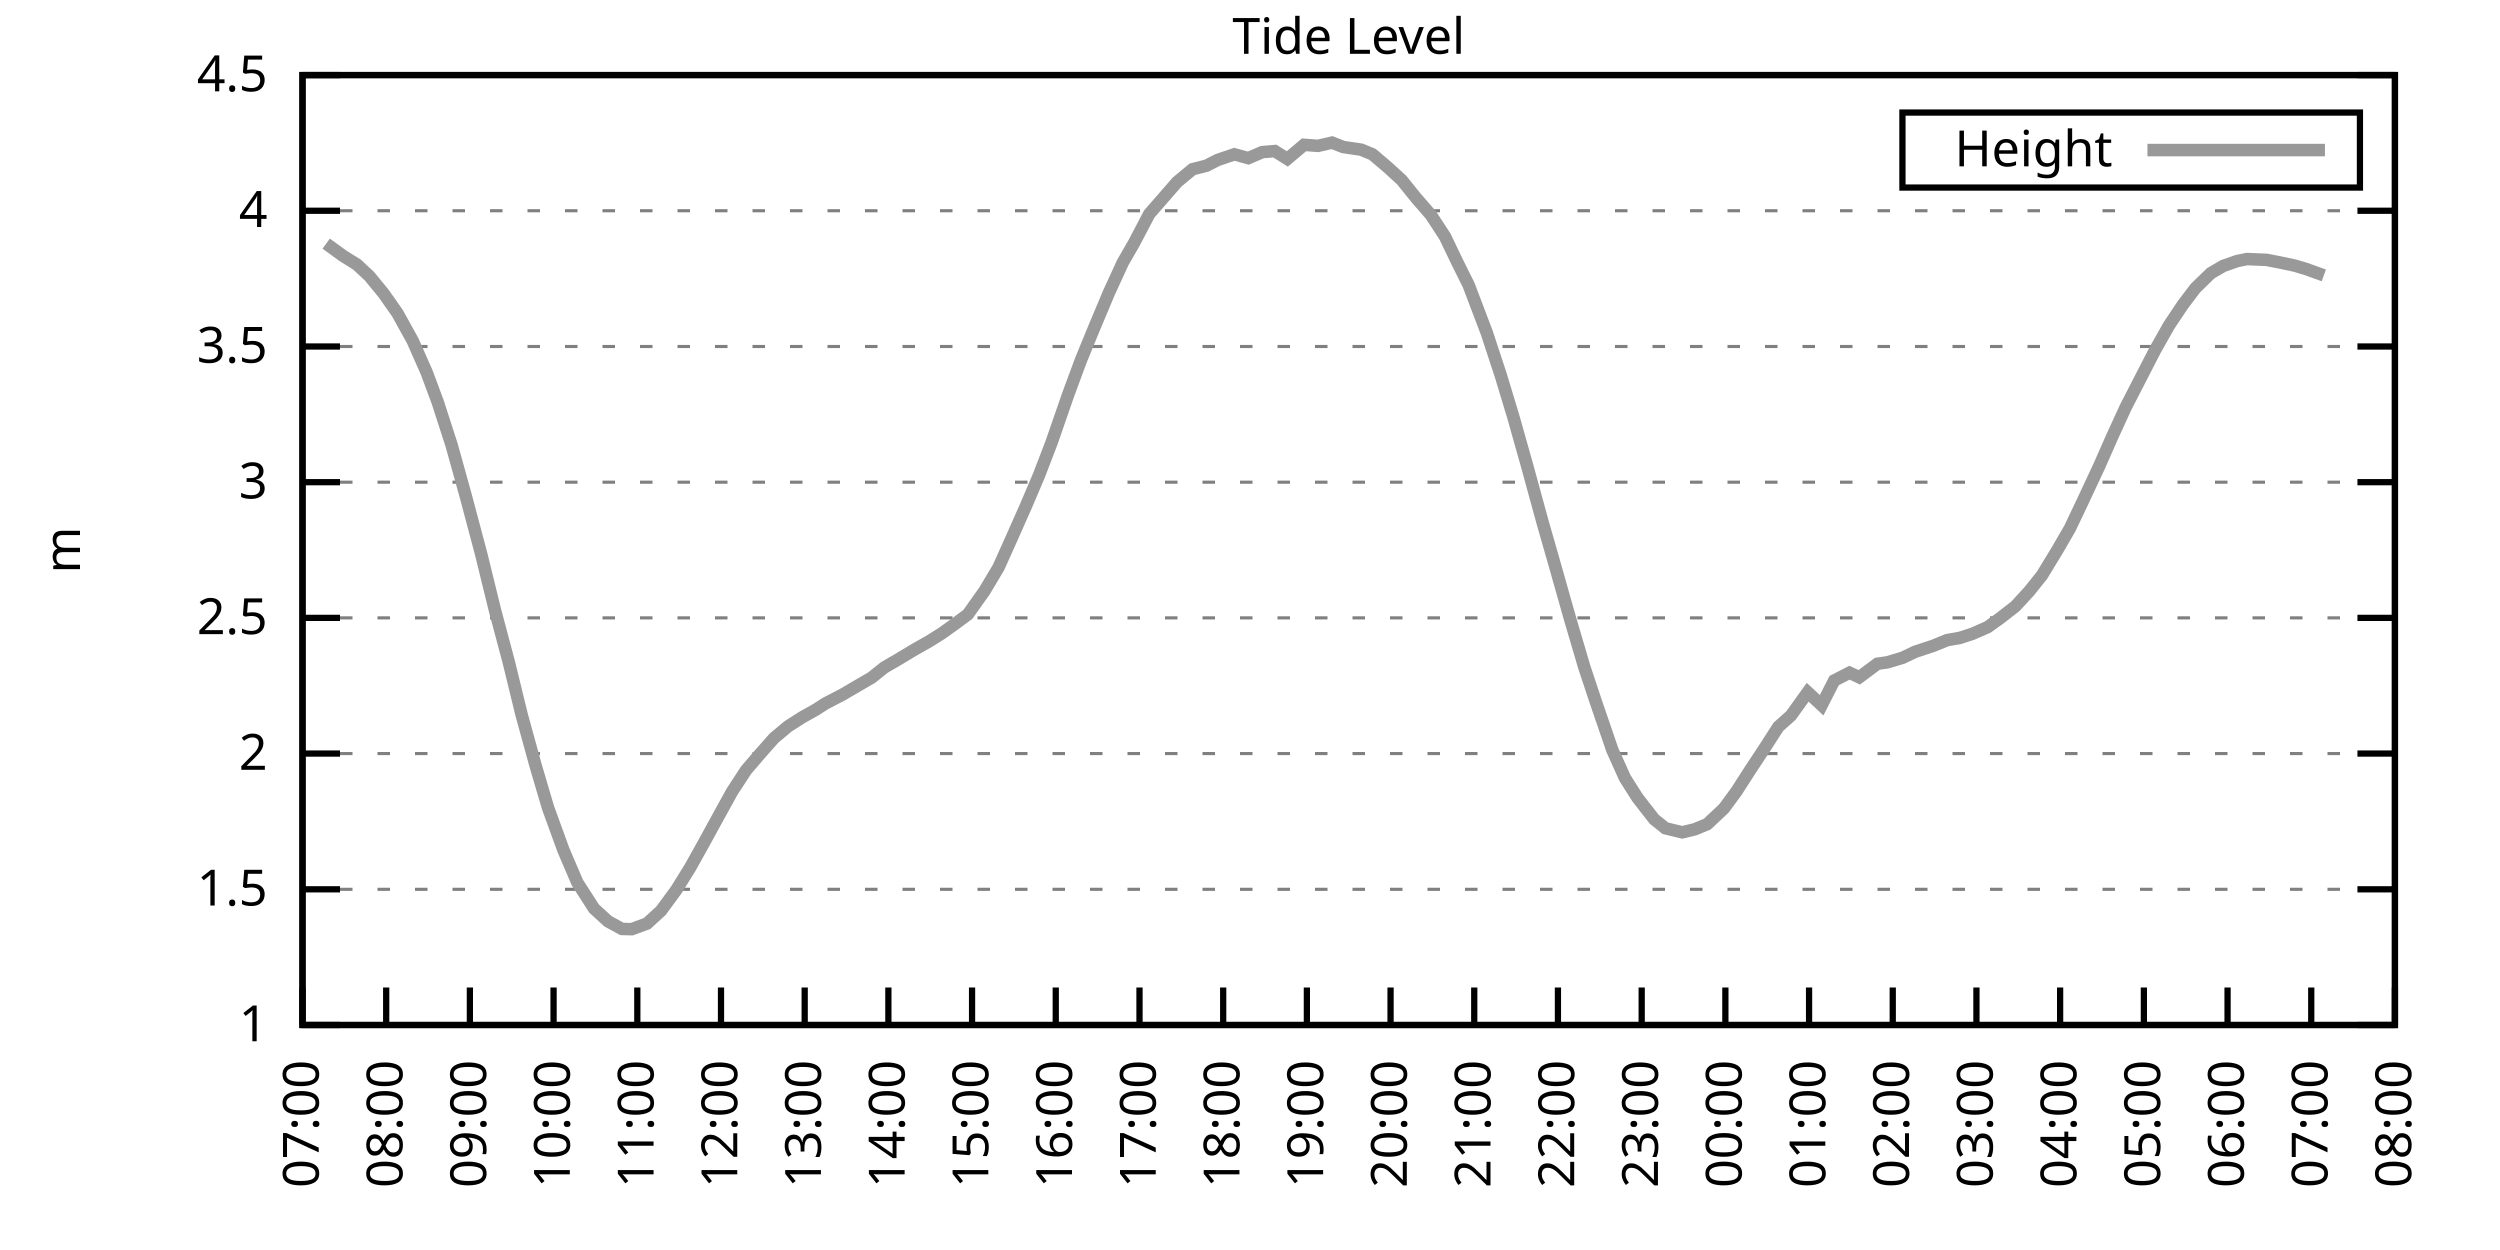
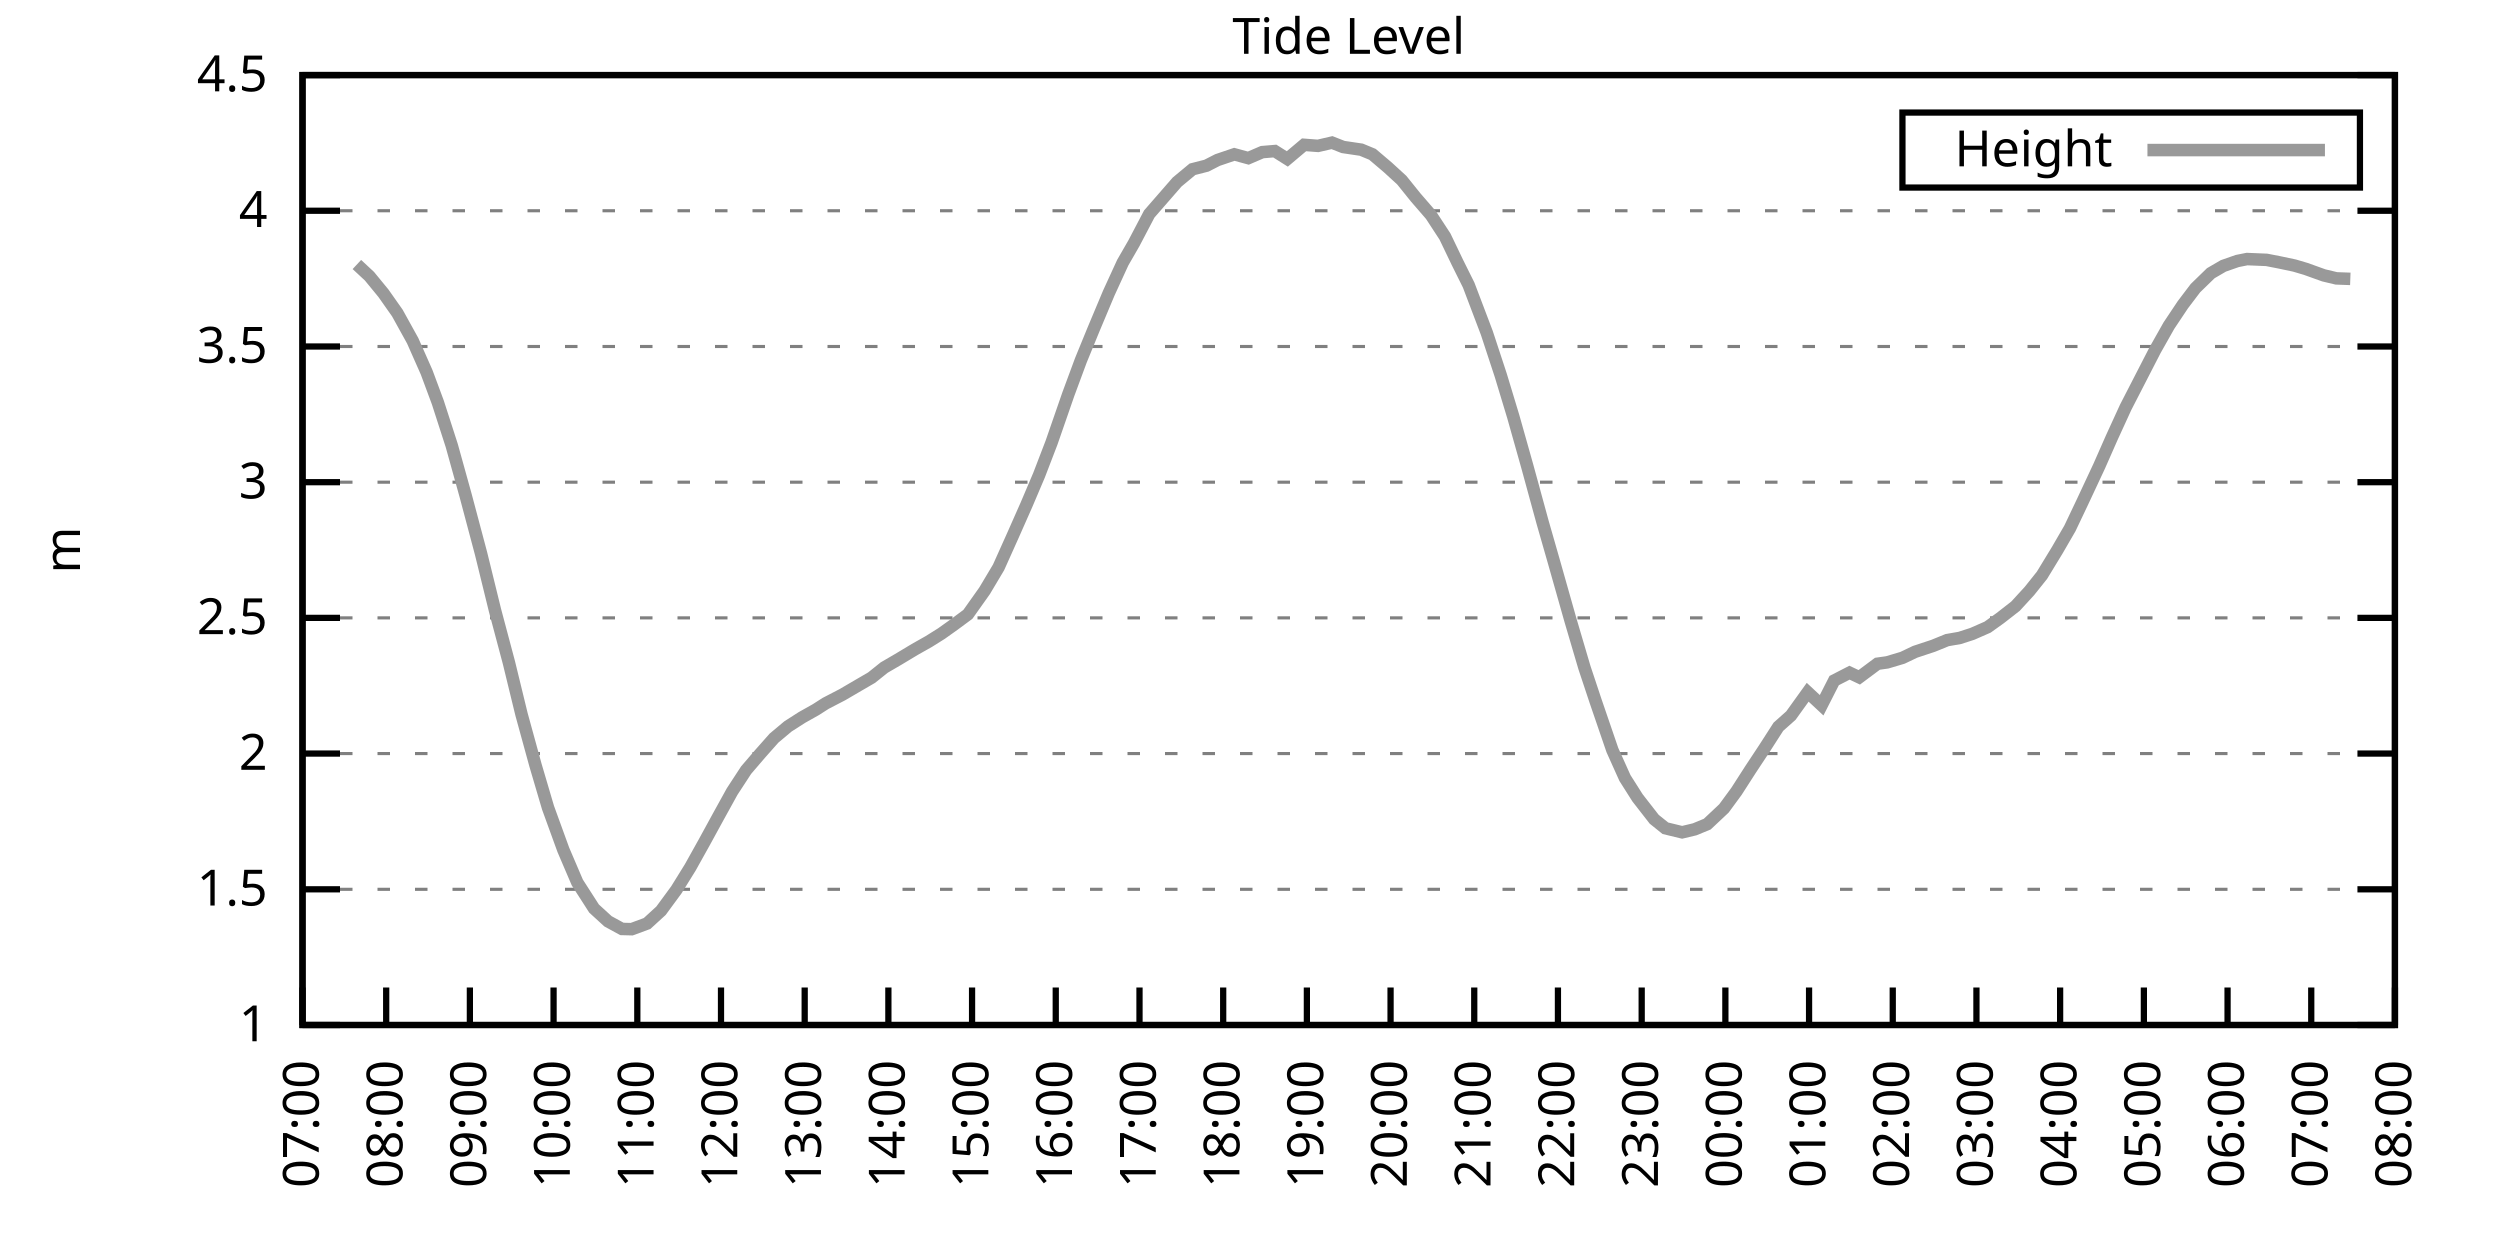
<svg xmlns="http://www.w3.org/2000/svg" xmlns:xlink="http://www.w3.org/1999/xlink" width="400" height="200" viewBox="0 0 400 200">
  <g id="gnuplot_canvas">
    <rect x="0" y="0" width="400" height="200" fill="none" />
    <defs>
      <circle id="gpDot" r="0.5" stroke-width="0.5" stroke="currentColor" />
      <path id="gpPt0" stroke-width="0.333" stroke="currentColor" d="M-1,0 h2 M0,-1 v2" />
      <path id="gpPt1" stroke-width="0.333" stroke="currentColor" d="M-1,-1 L1,1 M1,-1 L-1,1" />
      <path id="gpPt2" stroke-width="0.333" stroke="currentColor" d="M-1,0 L1,0 M0,-1 L0,1 M-1,-1 L1,1 M-1,1 L1,-1" />
      <rect id="gpPt3" stroke-width="0.333" stroke="currentColor" x="-1" y="-1" width="2" height="2" />
      <rect id="gpPt4" stroke-width="0.333" stroke="currentColor" fill="currentColor" x="-1" y="-1" width="2" height="2" />
      <circle id="gpPt5" stroke-width="0.333" stroke="currentColor" cx="0" cy="0" r="1" />
      <use xlink:href="#gpPt5" id="gpPt6" fill="currentColor" stroke="none" />
      <path id="gpPt7" stroke-width="0.333" stroke="currentColor" d="M0,-1.33 L-1.33,0.67 L1.33,0.67 z" />
      <use xlink:href="#gpPt7" id="gpPt8" fill="currentColor" stroke="none" />
      <use xlink:href="#gpPt7" id="gpPt9" stroke="currentColor" transform="rotate(180)" />
      <use xlink:href="#gpPt9" id="gpPt10" fill="currentColor" stroke="none" />
      <use xlink:href="#gpPt3" id="gpPt11" stroke="currentColor" transform="rotate(45)" />
      <use xlink:href="#gpPt11" id="gpPt12" fill="currentColor" stroke="none" />
      <path id="gpPt13" stroke-width="0.333" stroke="currentColor" d="M0,1.330 L1.265,0.411 L0.782,-1.067 L-0.782,-1.076 L-1.265,0.411 z" />
      <use xlink:href="#gpPt13" id="gpPt14" fill="currentColor" stroke="none" />
      <filter id="textbox" filterUnits="objectBoundingBox" x="0" y="0" height="1" width="1">
        <feFlood flood-color="white" flood-opacity="1" result="bgnd" />
        <feComposite in="SourceGraphic" in2="bgnd" operator="atop" />
      </filter>
      <filter id="greybox" filterUnits="objectBoundingBox" x="0" y="0" height="1" width="1">
        <feFlood flood-color="lightgrey" flood-opacity="1" result="grey" />
        <feComposite in="SourceGraphic" in2="grey" operator="atop" />
      </filter>
    </defs>
    <g fill="none" color="white" stroke="currentColor" stroke-width="1.00" stroke-linecap="butt" stroke-linejoin="miter">
</g>
    <g fill="none" color="black" stroke="currentColor" stroke-width="1.00" stroke-linecap="butt" stroke-linejoin="miter">
      <g stroke="none" shape-rendering="crispEdges">
        <polygon fill="rgb(255, 255, 255)" points="48.40,164.00 383.18,164.00 383.18,12.02 48.40,12.02 " />
      </g>
    </g>
    <g fill="none" color="black" stroke="currentColor" stroke-width="1.00" stroke-linecap="butt" stroke-linejoin="miter">
</g>
    <g fill="none" color="black" stroke="black" stroke-width="0.50" stroke-linecap="butt" stroke-linejoin="miter">
</g>
    <g fill="none" color="gray" stroke="currentColor" stroke-width="0.50" stroke-linecap="butt" stroke-linejoin="miter">
      <path stroke="gray" stroke-dasharray="2,4" class="gridline" d="M48.40,164.00 L383.19,164.00  " />
    </g>
    <g fill="none" color="gray" stroke="gray" stroke-width="1.00" stroke-linecap="butt" stroke-linejoin="miter">
</g>
    <g fill="none" color="black" stroke="currentColor" stroke-width="1.00" stroke-linecap="butt" stroke-linejoin="miter">
      <path stroke="black" d="M48.40,164.00 L54.40,164.00 M383.19,164.00 L377.19,164.00  " />
      <g transform="translate(42.80,166.60)" stroke="none" fill="black" font-family="Sans" font-size="8.00" text-anchor="end">
        <text>
          <tspan font-family="Sans"> 1</tspan>
        </text>
      </g>
    </g>
    <g fill="none" color="black" stroke="currentColor" stroke-width="1.00" stroke-linecap="butt" stroke-linejoin="miter">
</g>
    <g fill="none" color="black" stroke="black" stroke-width="0.50" stroke-linecap="butt" stroke-linejoin="miter">
</g>
    <g fill="none" color="gray" stroke="currentColor" stroke-width="0.50" stroke-linecap="butt" stroke-linejoin="miter">
      <path stroke="gray" stroke-dasharray="2,4" class="gridline" d="M48.40,142.29 L383.19,142.29  " />
    </g>
    <g fill="none" color="gray" stroke="gray" stroke-width="1.00" stroke-linecap="butt" stroke-linejoin="miter">
</g>
    <g fill="none" color="black" stroke="currentColor" stroke-width="1.00" stroke-linecap="butt" stroke-linejoin="miter">
      <path stroke="black" d="M48.40,142.29 L54.40,142.29 M383.19,142.29 L377.19,142.29  " />
      <g transform="translate(42.80,144.89)" stroke="none" fill="black" font-family="Sans" font-size="8.00" text-anchor="end">
        <text>
          <tspan font-family="Sans"> 1.5</tspan>
        </text>
      </g>
    </g>
    <g fill="none" color="black" stroke="currentColor" stroke-width="1.00" stroke-linecap="butt" stroke-linejoin="miter">
</g>
    <g fill="none" color="black" stroke="black" stroke-width="0.50" stroke-linecap="butt" stroke-linejoin="miter">
</g>
    <g fill="none" color="gray" stroke="currentColor" stroke-width="0.50" stroke-linecap="butt" stroke-linejoin="miter">
      <path stroke="gray" stroke-dasharray="2,4" class="gridline" d="M48.40,120.57 L383.19,120.57  " />
    </g>
    <g fill="none" color="gray" stroke="gray" stroke-width="1.00" stroke-linecap="butt" stroke-linejoin="miter">
</g>
    <g fill="none" color="black" stroke="currentColor" stroke-width="1.00" stroke-linecap="butt" stroke-linejoin="miter">
      <path stroke="black" d="M48.40,120.57 L54.40,120.57 M383.19,120.57 L377.19,120.57  " />
      <g transform="translate(42.80,123.17)" stroke="none" fill="black" font-family="Sans" font-size="8.00" text-anchor="end">
        <text>
          <tspan font-family="Sans"> 2</tspan>
        </text>
      </g>
    </g>
    <g fill="none" color="black" stroke="currentColor" stroke-width="1.00" stroke-linecap="butt" stroke-linejoin="miter">
</g>
    <g fill="none" color="black" stroke="black" stroke-width="0.50" stroke-linecap="butt" stroke-linejoin="miter">
</g>
    <g fill="none" color="gray" stroke="currentColor" stroke-width="0.50" stroke-linecap="butt" stroke-linejoin="miter">
      <path stroke="gray" stroke-dasharray="2,4" class="gridline" d="M48.40,98.86 L383.19,98.86  " />
    </g>
    <g fill="none" color="gray" stroke="gray" stroke-width="1.00" stroke-linecap="butt" stroke-linejoin="miter">
</g>
    <g fill="none" color="black" stroke="currentColor" stroke-width="1.00" stroke-linecap="butt" stroke-linejoin="miter">
      <path stroke="black" d="M48.40,98.86 L54.40,98.86 M383.19,98.86 L377.19,98.86  " />
      <g transform="translate(42.80,101.46)" stroke="none" fill="black" font-family="Sans" font-size="8.00" text-anchor="end">
        <text>
          <tspan font-family="Sans"> 2.5</tspan>
        </text>
      </g>
    </g>
    <g fill="none" color="black" stroke="currentColor" stroke-width="1.00" stroke-linecap="butt" stroke-linejoin="miter">
</g>
    <g fill="none" color="black" stroke="black" stroke-width="0.50" stroke-linecap="butt" stroke-linejoin="miter">
</g>
    <g fill="none" color="gray" stroke="currentColor" stroke-width="0.50" stroke-linecap="butt" stroke-linejoin="miter">
      <path stroke="gray" stroke-dasharray="2,4" class="gridline" d="M48.40,77.15 L383.19,77.15  " />
    </g>
    <g fill="none" color="gray" stroke="gray" stroke-width="1.00" stroke-linecap="butt" stroke-linejoin="miter">
</g>
    <g fill="none" color="black" stroke="currentColor" stroke-width="1.00" stroke-linecap="butt" stroke-linejoin="miter">
      <path stroke="black" d="M48.40,77.15 L54.40,77.15 M383.19,77.15 L377.19,77.15  " />
      <g transform="translate(42.80,79.75)" stroke="none" fill="black" font-family="Sans" font-size="8.00" text-anchor="end">
        <text>
          <tspan font-family="Sans"> 3</tspan>
        </text>
      </g>
    </g>
    <g fill="none" color="black" stroke="currentColor" stroke-width="1.00" stroke-linecap="butt" stroke-linejoin="miter">
</g>
    <g fill="none" color="black" stroke="black" stroke-width="0.50" stroke-linecap="butt" stroke-linejoin="miter">
</g>
    <g fill="none" color="gray" stroke="currentColor" stroke-width="0.50" stroke-linecap="butt" stroke-linejoin="miter">
      <path stroke="gray" stroke-dasharray="2,4" class="gridline" d="M48.40,55.44 L383.19,55.44  " />
    </g>
    <g fill="none" color="gray" stroke="gray" stroke-width="1.00" stroke-linecap="butt" stroke-linejoin="miter">
</g>
    <g fill="none" color="black" stroke="currentColor" stroke-width="1.00" stroke-linecap="butt" stroke-linejoin="miter">
      <path stroke="black" d="M48.40,55.44 L54.40,55.44 M383.19,55.44 L377.19,55.44  " />
      <g transform="translate(42.80,58.04)" stroke="none" fill="black" font-family="Sans" font-size="8.00" text-anchor="end">
        <text>
          <tspan font-family="Sans"> 3.5</tspan>
        </text>
      </g>
    </g>
    <g fill="none" color="black" stroke="currentColor" stroke-width="1.00" stroke-linecap="butt" stroke-linejoin="miter">
</g>
    <g fill="none" color="black" stroke="black" stroke-width="0.50" stroke-linecap="butt" stroke-linejoin="miter">
</g>
    <g fill="none" color="gray" stroke="currentColor" stroke-width="0.50" stroke-linecap="butt" stroke-linejoin="miter">
      <path stroke="gray" stroke-dasharray="2,4" class="gridline" d="M48.40,33.72 L383.19,33.72  " />
    </g>
    <g fill="none" color="gray" stroke="gray" stroke-width="1.00" stroke-linecap="butt" stroke-linejoin="miter">
</g>
    <g fill="none" color="black" stroke="currentColor" stroke-width="1.00" stroke-linecap="butt" stroke-linejoin="miter">
      <path stroke="black" d="M48.40,33.72 L54.40,33.72 M383.19,33.72 L377.19,33.72  " />
      <g transform="translate(42.80,36.32)" stroke="none" fill="black" font-family="Sans" font-size="8.00" text-anchor="end">
        <text>
          <tspan font-family="Sans"> 4</tspan>
        </text>
      </g>
    </g>
    <g fill="none" color="black" stroke="currentColor" stroke-width="1.00" stroke-linecap="butt" stroke-linejoin="miter">
</g>
    <g fill="none" color="black" stroke="black" stroke-width="0.50" stroke-linecap="butt" stroke-linejoin="miter">
</g>
    <g fill="none" color="gray" stroke="currentColor" stroke-width="0.50" stroke-linecap="butt" stroke-linejoin="miter">
      <path stroke="gray" stroke-dasharray="2,4" class="gridline" d="M48.40,12.01 L383.19,12.01  " />
    </g>
    <g fill="none" color="gray" stroke="gray" stroke-width="1.00" stroke-linecap="butt" stroke-linejoin="miter">
</g>
    <g fill="none" color="black" stroke="currentColor" stroke-width="1.00" stroke-linecap="butt" stroke-linejoin="miter">
      <path stroke="black" d="M48.40,12.01 L54.40,12.01 M383.19,12.01 L377.19,12.01  " />
      <g transform="translate(42.80,14.61)" stroke="none" fill="black" font-family="Sans" font-size="8.00" text-anchor="end">
        <text>
          <tspan font-family="Sans"> 4.5</tspan>
        </text>
      </g>
    </g>
    <g fill="none" color="black" stroke="currentColor" stroke-width="1.00" stroke-linecap="butt" stroke-linejoin="miter">
      <path stroke="black" d="M48.40,164.00 L48.40,158.00  " />
      <g transform="translate(51.00,169.60) rotate(270.00)" stroke="none" fill="black" font-family="Sans" font-size="8.00" text-anchor="end">
        <text>
          <tspan font-family="Sans">07:00</tspan>
        </text>
      </g>
    </g>
    <g fill="none" color="black" stroke="currentColor" stroke-width="1.00" stroke-linecap="butt" stroke-linejoin="miter">
      <path stroke="black" d="M61.79,164.00 L61.79,158.00  " />
      <g transform="translate(64.39,169.60) rotate(270.00)" stroke="none" fill="black" font-family="Sans" font-size="8.00" text-anchor="end">
        <text>
          <tspan font-family="Sans">08:00</tspan>
        </text>
      </g>
    </g>
    <g fill="none" color="black" stroke="currentColor" stroke-width="1.00" stroke-linecap="butt" stroke-linejoin="miter">
      <path stroke="black" d="M75.18,164.00 L75.18,158.00  " />
      <g transform="translate(77.78,169.60) rotate(270.00)" stroke="none" fill="black" font-family="Sans" font-size="8.00" text-anchor="end">
        <text>
          <tspan font-family="Sans">09:00</tspan>
        </text>
      </g>
    </g>
    <g fill="none" color="black" stroke="currentColor" stroke-width="1.00" stroke-linecap="butt" stroke-linejoin="miter">
      <path stroke="black" d="M88.57,164.00 L88.57,158.00  " />
      <g transform="translate(91.17,169.60) rotate(270.00)" stroke="none" fill="black" font-family="Sans" font-size="8.00" text-anchor="end">
        <text>
          <tspan font-family="Sans">10:00</tspan>
        </text>
      </g>
    </g>
    <g fill="none" color="black" stroke="currentColor" stroke-width="1.00" stroke-linecap="butt" stroke-linejoin="miter">
      <path stroke="black" d="M101.97,164.00 L101.97,158.00  " />
      <g transform="translate(104.57,169.60) rotate(270.00)" stroke="none" fill="black" font-family="Sans" font-size="8.00" text-anchor="end">
        <text>
          <tspan font-family="Sans">11:00</tspan>
        </text>
      </g>
    </g>
    <g fill="none" color="black" stroke="currentColor" stroke-width="1.00" stroke-linecap="butt" stroke-linejoin="miter">
      <path stroke="black" d="M115.36,164.00 L115.36,158.00  " />
      <g transform="translate(117.96,169.60) rotate(270.00)" stroke="none" fill="black" font-family="Sans" font-size="8.00" text-anchor="end">
        <text>
          <tspan font-family="Sans">12:00</tspan>
        </text>
      </g>
    </g>
    <g fill="none" color="black" stroke="currentColor" stroke-width="1.00" stroke-linecap="butt" stroke-linejoin="miter">
      <path stroke="black" d="M128.75,164.00 L128.75,158.00  " />
      <g transform="translate(131.35,169.60) rotate(270.00)" stroke="none" fill="black" font-family="Sans" font-size="8.00" text-anchor="end">
        <text>
          <tspan font-family="Sans">13:00</tspan>
        </text>
      </g>
    </g>
    <g fill="none" color="black" stroke="currentColor" stroke-width="1.00" stroke-linecap="butt" stroke-linejoin="miter">
      <path stroke="black" d="M142.14,164.00 L142.14,158.00  " />
      <g transform="translate(144.74,169.60) rotate(270.00)" stroke="none" fill="black" font-family="Sans" font-size="8.00" text-anchor="end">
        <text>
          <tspan font-family="Sans">14:00</tspan>
        </text>
      </g>
    </g>
    <g fill="none" color="black" stroke="currentColor" stroke-width="1.00" stroke-linecap="butt" stroke-linejoin="miter">
      <path stroke="black" d="M155.53,164.00 L155.53,158.00  " />
      <g transform="translate(158.13,169.60) rotate(270.00)" stroke="none" fill="black" font-family="Sans" font-size="8.00" text-anchor="end">
        <text>
          <tspan font-family="Sans">15:00</tspan>
        </text>
      </g>
    </g>
    <g fill="none" color="black" stroke="currentColor" stroke-width="1.00" stroke-linecap="butt" stroke-linejoin="miter">
      <path stroke="black" d="M168.92,164.00 L168.92,158.00  " />
      <g transform="translate(171.52,169.60) rotate(270.00)" stroke="none" fill="black" font-family="Sans" font-size="8.00" text-anchor="end">
        <text>
          <tspan font-family="Sans">16:00</tspan>
        </text>
      </g>
    </g>
    <g fill="none" color="black" stroke="currentColor" stroke-width="1.00" stroke-linecap="butt" stroke-linejoin="miter">
      <path stroke="black" d="M182.32,164.00 L182.32,158.00  " />
      <g transform="translate(184.92,169.60) rotate(270.00)" stroke="none" fill="black" font-family="Sans" font-size="8.00" text-anchor="end">
        <text>
          <tspan font-family="Sans">17:00</tspan>
        </text>
      </g>
    </g>
    <g fill="none" color="black" stroke="currentColor" stroke-width="1.00" stroke-linecap="butt" stroke-linejoin="miter">
      <path stroke="black" d="M195.71,164.00 L195.71,158.00  " />
      <g transform="translate(198.31,169.60) rotate(270.00)" stroke="none" fill="black" font-family="Sans" font-size="8.00" text-anchor="end">
        <text>
          <tspan font-family="Sans">18:00</tspan>
        </text>
      </g>
    </g>
    <g fill="none" color="black" stroke="currentColor" stroke-width="1.00" stroke-linecap="butt" stroke-linejoin="miter">
      <path stroke="black" d="M209.10,164.00 L209.10,158.00  " />
      <g transform="translate(211.70,169.60) rotate(270.00)" stroke="none" fill="black" font-family="Sans" font-size="8.00" text-anchor="end">
        <text>
          <tspan font-family="Sans">19:00</tspan>
        </text>
      </g>
    </g>
    <g fill="none" color="black" stroke="currentColor" stroke-width="1.00" stroke-linecap="butt" stroke-linejoin="miter">
      <path stroke="black" d="M222.49,164.00 L222.49,158.00  " />
      <g transform="translate(225.09,169.60) rotate(270.00)" stroke="none" fill="black" font-family="Sans" font-size="8.00" text-anchor="end">
        <text>
          <tspan font-family="Sans">20:00</tspan>
        </text>
      </g>
    </g>
    <g fill="none" color="black" stroke="currentColor" stroke-width="1.00" stroke-linecap="butt" stroke-linejoin="miter">
      <path stroke="black" d="M235.88,164.00 L235.88,158.00  " />
      <g transform="translate(238.48,169.60) rotate(270.00)" stroke="none" fill="black" font-family="Sans" font-size="8.00" text-anchor="end">
        <text>
          <tspan font-family="Sans">21:00</tspan>
        </text>
      </g>
    </g>
    <g fill="none" color="black" stroke="currentColor" stroke-width="1.00" stroke-linecap="butt" stroke-linejoin="miter">
      <path stroke="black" d="M249.27,164.00 L249.27,158.00  " />
      <g transform="translate(251.87,169.60) rotate(270.00)" stroke="none" fill="black" font-family="Sans" font-size="8.00" text-anchor="end">
        <text>
          <tspan font-family="Sans">22:00</tspan>
        </text>
      </g>
    </g>
    <g fill="none" color="black" stroke="currentColor" stroke-width="1.00" stroke-linecap="butt" stroke-linejoin="miter">
      <path stroke="black" d="M262.67,164.00 L262.67,158.00  " />
      <g transform="translate(265.27,169.60) rotate(270.00)" stroke="none" fill="black" font-family="Sans" font-size="8.00" text-anchor="end">
        <text>
          <tspan font-family="Sans">23:00</tspan>
        </text>
      </g>
    </g>
    <g fill="none" color="black" stroke="currentColor" stroke-width="1.00" stroke-linecap="butt" stroke-linejoin="miter">
      <path stroke="black" d="M276.06,164.00 L276.06,158.00  " />
      <g transform="translate(278.66,169.60) rotate(270.00)" stroke="none" fill="black" font-family="Sans" font-size="8.00" text-anchor="end">
        <text>
          <tspan font-family="Sans">00:00</tspan>
        </text>
      </g>
    </g>
    <g fill="none" color="black" stroke="currentColor" stroke-width="1.00" stroke-linecap="butt" stroke-linejoin="miter">
      <path stroke="black" d="M289.45,164.00 L289.45,158.00  " />
      <g transform="translate(292.05,169.60) rotate(270.00)" stroke="none" fill="black" font-family="Sans" font-size="8.00" text-anchor="end">
        <text>
          <tspan font-family="Sans">01:00</tspan>
        </text>
      </g>
    </g>
    <g fill="none" color="black" stroke="currentColor" stroke-width="1.00" stroke-linecap="butt" stroke-linejoin="miter">
      <path stroke="black" d="M302.84,164.00 L302.84,158.00  " />
      <g transform="translate(305.44,169.60) rotate(270.00)" stroke="none" fill="black" font-family="Sans" font-size="8.00" text-anchor="end">
        <text>
          <tspan font-family="Sans">02:00</tspan>
        </text>
      </g>
    </g>
    <g fill="none" color="black" stroke="currentColor" stroke-width="1.00" stroke-linecap="butt" stroke-linejoin="miter">
      <path stroke="black" d="M316.23,164.00 L316.23,158.00  " />
      <g transform="translate(318.83,169.60) rotate(270.00)" stroke="none" fill="black" font-family="Sans" font-size="8.00" text-anchor="end">
        <text>
          <tspan font-family="Sans">03:00</tspan>
        </text>
      </g>
    </g>
    <g fill="none" color="black" stroke="currentColor" stroke-width="1.00" stroke-linecap="butt" stroke-linejoin="miter">
      <path stroke="black" d="M329.62,164.00 L329.62,158.00  " />
      <g transform="translate(332.22,169.60) rotate(270.00)" stroke="none" fill="black" font-family="Sans" font-size="8.00" text-anchor="end">
        <text>
          <tspan font-family="Sans">04:00</tspan>
        </text>
      </g>
    </g>
    <g fill="none" color="black" stroke="currentColor" stroke-width="1.00" stroke-linecap="butt" stroke-linejoin="miter">
      <path stroke="black" d="M343.02,164.00 L343.02,158.00  " />
      <g transform="translate(345.62,169.60) rotate(270.00)" stroke="none" fill="black" font-family="Sans" font-size="8.00" text-anchor="end">
        <text>
          <tspan font-family="Sans">05:00</tspan>
        </text>
      </g>
    </g>
    <g fill="none" color="black" stroke="currentColor" stroke-width="1.00" stroke-linecap="butt" stroke-linejoin="miter">
      <path stroke="black" d="M356.41,164.00 L356.41,158.00  " />
      <g transform="translate(359.01,169.60) rotate(270.00)" stroke="none" fill="black" font-family="Sans" font-size="8.00" text-anchor="end">
        <text>
          <tspan font-family="Sans">06:00</tspan>
        </text>
      </g>
    </g>
    <g fill="none" color="black" stroke="currentColor" stroke-width="1.00" stroke-linecap="butt" stroke-linejoin="miter">
      <path stroke="black" d="M369.80,164.00 L369.80,158.00  " />
      <g transform="translate(372.40,169.60) rotate(270.00)" stroke="none" fill="black" font-family="Sans" font-size="8.00" text-anchor="end">
        <text>
          <tspan font-family="Sans">07:00</tspan>
        </text>
      </g>
    </g>
    <g fill="none" color="black" stroke="currentColor" stroke-width="1.00" stroke-linecap="butt" stroke-linejoin="miter">
      <path stroke="black" d="M383.19,164.00 L383.19,158.00  " />
      <g transform="translate(385.79,169.60) rotate(270.00)" stroke="none" fill="black" font-family="Sans" font-size="8.00" text-anchor="end">
        <text>
          <tspan font-family="Sans">08:00</tspan>
        </text>
      </g>
    </g>
    <g fill="none" color="black" stroke="currentColor" stroke-width="1.00" stroke-linecap="butt" stroke-linejoin="miter">
</g>
    <g fill="none" color="black" stroke="currentColor" stroke-width="1.00" stroke-linecap="butt" stroke-linejoin="miter">
      <path stroke="black" d="M48.40,12.01 L48.40,164.00 L383.19,164.00 L383.19,12.01 L48.40,12.01 Z  " />
    </g>
    <g fill="none" color="black" stroke="currentColor" stroke-width="1.00" stroke-linecap="butt" stroke-linejoin="miter">
</g>
    <g fill="none" color="black" stroke="currentColor" stroke-width="1.00" stroke-linecap="butt" stroke-linejoin="miter">
      <path stroke="black" d="M304.39,30.01 L304.39,18.01 L377.59,18.01 L377.59,30.01 L304.39,30.01 Z  " />
    </g>
    <g id="Tide_level_plot_1">
      <g fill="none" color="white" stroke="black" stroke-width="2.00" stroke-linecap="butt" stroke-linejoin="miter">
</g>
      <g fill="none" color="black" stroke="currentColor" stroke-width="2.00" stroke-linecap="butt" stroke-linejoin="miter">
        <g transform="translate(337.99,26.61)" stroke="none" fill="black" font-family="Sans" font-size="8.00" text-anchor="end">
          <text>
            <tspan font-family="Sans">Height</tspan>
          </text>
        </g>
      </g>
      <g fill="none" color="black" stroke="currentColor" stroke-width="2.00" stroke-linecap="butt" stroke-linejoin="miter">
-         <path stroke="rgb(153, 153, 153)" d="M343.59,24.01 L371.99,24.01 M52.19,38.98 L54.87,40.93 L57.10,42.32 L59.11,44.19 L61.35,46.92 L63.58,50.09   L66.03,54.52 L68.26,59.56 L70.05,64.38 L72.28,71.29 L74.51,79.32 L76.97,88.57 L79.20,97.65 L81.43,106.03   L83.44,114.28 L85.67,122.40 L87.68,129.22 L90.14,135.99 L92.37,141.20 L95.05,145.37 L97.28,147.41 L99.51,148.63   L101.07,148.67 L103.53,147.76 L105.76,145.72 L108.22,142.37 L110.45,138.77 L112.68,134.77 L114.91,130.69 L117.14,126.65   L119.38,123.22 L121.61,120.62 L123.84,118.10 L126.07,116.23 L128.30,114.80 L130.54,113.54 L132.10,112.54 L134.78,111.15   L137.45,109.59 L139.46,108.42 L141.47,106.81 L143.70,105.51 L146.38,103.90 L148.61,102.64 L150.62,101.38 L152.63,99.95   L154.86,98.30 L157.54,94.52 L159.77,90.78 L162.01,85.79 L164.24,80.75 L166.25,76.02 L168.25,70.81 L170.93,63.08   L172.94,57.65 L174.95,52.74 L177.41,46.88 L179.64,42.02 L181.42,38.93 L183.88,34.24 L186.11,31.68 L188.34,29.12   L190.80,27.08 L193.03,26.51 L194.81,25.60 L197.49,24.69 L199.73,25.30 L201.96,24.34 L203.97,24.17 L205.97,25.43   L208.65,23.17 L210.88,23.34 L213.12,22.82 L214.90,23.52 L217.80,23.95 L219.59,24.69 L222.04,26.77 L224.28,28.82   L226.51,31.59 L228.96,34.42 L231.20,37.85 L233.20,42.02 L234.99,45.62 L237.89,53.26 L240.12,60.04 L242.13,66.68   L244.36,74.59 L246.82,83.58 L248.60,89.79 L251.28,99.25 L253.51,106.81 L255.30,112.19 L257.98,120.01 L259.99,124.48   L262.00,127.65 L264.67,131.08 L266.46,132.52 L269.14,133.17 L271.15,132.69 L273.16,131.86 L275.83,129.35 L277.84,126.61   L280.07,123.14 L282.31,119.75 L284.54,116.28 L286.55,114.49 L289.23,110.76 L291.46,112.84 L293.47,108.89 L295.92,107.63   L297.48,108.37 L300.39,106.20 L301.95,105.98 L304.40,105.25 L306.41,104.29 L309.31,103.33 L311.54,102.42 L313.55,102.07   L315.56,101.42 L318.02,100.34 L320.03,98.90 L322.48,96.99 L324.71,94.56 L326.72,92.04 L329.18,88.00 L331.19,84.53   L333.19,80.32 L335.87,74.59 L337.88,70.03 L340.11,65.16 L344.80,56.04 L347.03,52.09 L349.26,48.75 L351.27,46.10   L353.73,43.71 L355.74,42.54 L357.97,41.76 L359.53,41.45 L362.66,41.58 L364.66,41.97 L367.12,42.49 L368.91,43.02   L371.81,44.06  " />
+         <path stroke="rgb(153, 153, 153)" d="M343.59,24.01 L371.99,24.01 M57.10,42.32 L59.11,44.19 L61.35,46.92 L63.58,50.09 L66.03,54.52 L68.26,59.56   L70.05,64.38 L72.28,71.29 L74.51,79.32 L76.97,88.57 L79.20,97.65 L81.43,106.03 L83.44,114.28 L85.67,122.40   L87.68,129.22 L90.14,135.99 L92.37,141.20 L95.05,145.37 L97.28,147.41 L99.51,148.63 L101.07,148.67 L103.53,147.76   L105.76,145.72 L108.22,142.37 L110.45,138.77 L112.68,134.77 L114.91,130.69 L117.14,126.65 L119.38,123.22 L121.61,120.62   L123.84,118.10 L126.07,116.23 L128.30,114.80 L130.54,113.54 L132.10,112.54 L134.78,111.15 L137.45,109.59 L139.46,108.42   L141.47,106.81 L143.70,105.51 L146.38,103.90 L148.61,102.64 L150.62,101.38 L152.63,99.95 L154.86,98.30 L157.54,94.52   L159.77,90.78 L162.01,85.79 L164.24,80.75 L166.25,76.02 L168.25,70.81 L170.93,63.08 L172.94,57.65 L174.95,52.74   L177.41,46.88 L179.64,42.02 L181.42,38.93 L183.88,34.24 L186.11,31.68 L188.34,29.12 L190.80,27.08 L193.03,26.51   L194.81,25.60 L197.49,24.69 L199.73,25.30 L201.96,24.34 L203.97,24.17 L205.97,25.43 L208.65,23.17 L210.88,23.34   L213.12,22.82 L214.90,23.52 L217.80,23.95 L219.59,24.69 L222.04,26.77 L224.28,28.82 L226.51,31.59 L228.96,34.42   L231.20,37.85 L233.20,42.02 L234.99,45.62 L237.89,53.26 L240.12,60.04 L242.13,66.68 L244.36,74.59 L246.82,83.58   L248.60,89.79 L251.28,99.25 L253.51,106.81 L255.30,112.19 L257.98,120.01 L259.99,124.48 L262.00,127.65 L264.67,131.08   L266.46,132.52 L269.14,133.17 L271.15,132.69 L273.16,131.86 L275.83,129.35 L277.84,126.61 L280.07,123.14 L282.31,119.75   L284.54,116.28 L286.55,114.49 L289.23,110.76 L291.46,112.84 L293.47,108.89 L295.92,107.63 L297.48,108.37 L300.39,106.20   L301.95,105.98 L304.40,105.25 L306.41,104.29 L309.31,103.33 L311.54,102.42 L313.55,102.07 L315.56,101.42 L318.02,100.34   L320.03,98.90 L322.48,96.99 L324.71,94.56 L326.72,92.04 L329.18,88.00 L331.19,84.53 L333.19,80.32 L335.87,74.59   L337.88,70.03 L340.11,65.16 L344.80,56.04 L347.03,52.09 L349.26,48.75 L351.27,46.10 L353.73,43.71 L355.74,42.54   L357.97,41.76 L359.53,41.45 L362.66,41.58 L364.66,41.97 L367.12,42.49 L368.91,43.02 L371.81,44.06 L373.82,44.54   L376.05,44.62  " />
      </g>
    </g>
    <g fill="none" color="black" stroke="currentColor" stroke-width="2.00" stroke-linecap="butt" stroke-linejoin="miter">
</g>
    <g fill="none" color="black" stroke="black" stroke-width="1.00" stroke-linecap="butt" stroke-linejoin="miter">
</g>
    <g fill="none" color="black" stroke="currentColor" stroke-width="1.00" stroke-linecap="butt" stroke-linejoin="miter">
      <path stroke="black" d="M48.40,12.01 L48.40,164.00 L383.19,164.00 L383.19,12.01 L48.40,12.01 Z  " />
      <g transform="translate(12.80,88.01) rotate(270.00)" stroke="none" fill="black" font-family="Sans" font-size="8.00" text-anchor="middle">
        <text>
          <tspan font-family="Sans">m</tspan>
        </text>
      </g>
    </g>
    <g fill="none" color="black" stroke="currentColor" stroke-width="1.00" stroke-linecap="butt" stroke-linejoin="miter">
</g>
    <g fill="none" color="black" stroke="currentColor" stroke-width="1.00" stroke-linecap="butt" stroke-linejoin="miter">
      <g transform="translate(215.79,8.61)" stroke="none" fill="black" font-family="Sans" font-size="8.00" text-anchor="middle">
        <text>
          <tspan font-family="Sans">Tide Level</tspan>
        </text>
      </g>
    </g>
    <g fill="none" color="black" stroke="currentColor" stroke-width="1.00" stroke-linecap="butt" stroke-linejoin="miter">
</g>
  </g>
</svg>
